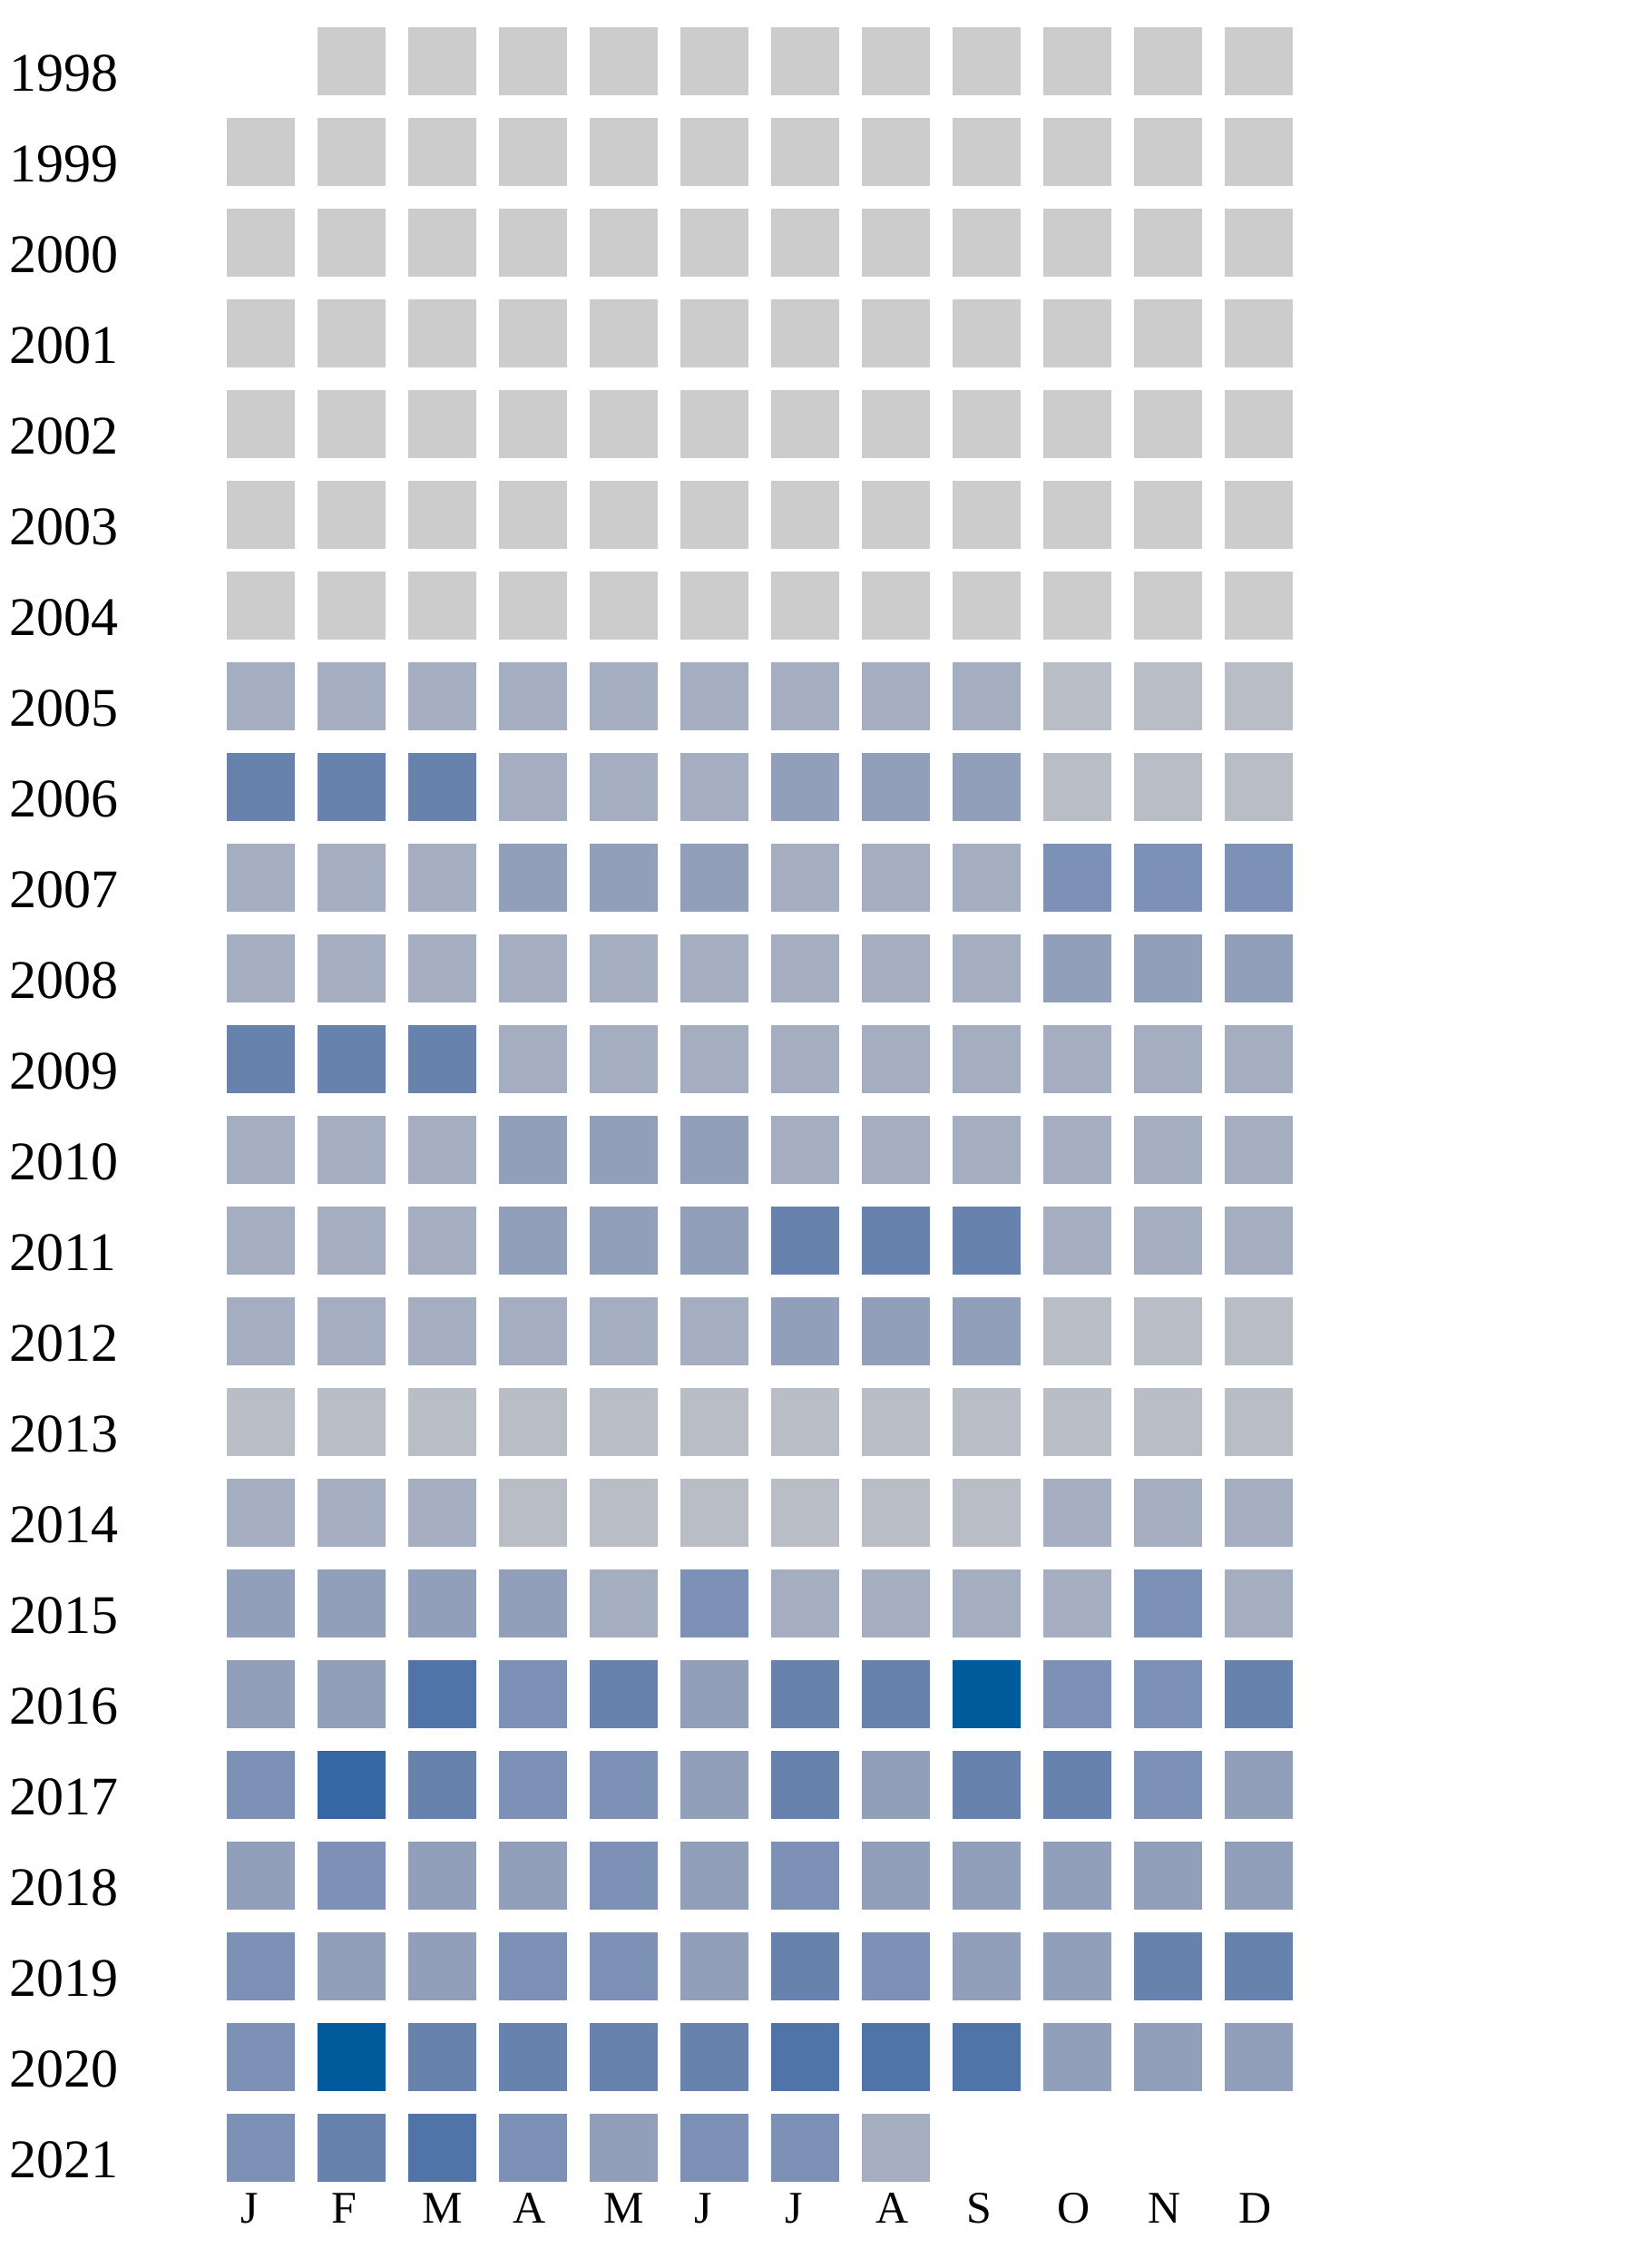
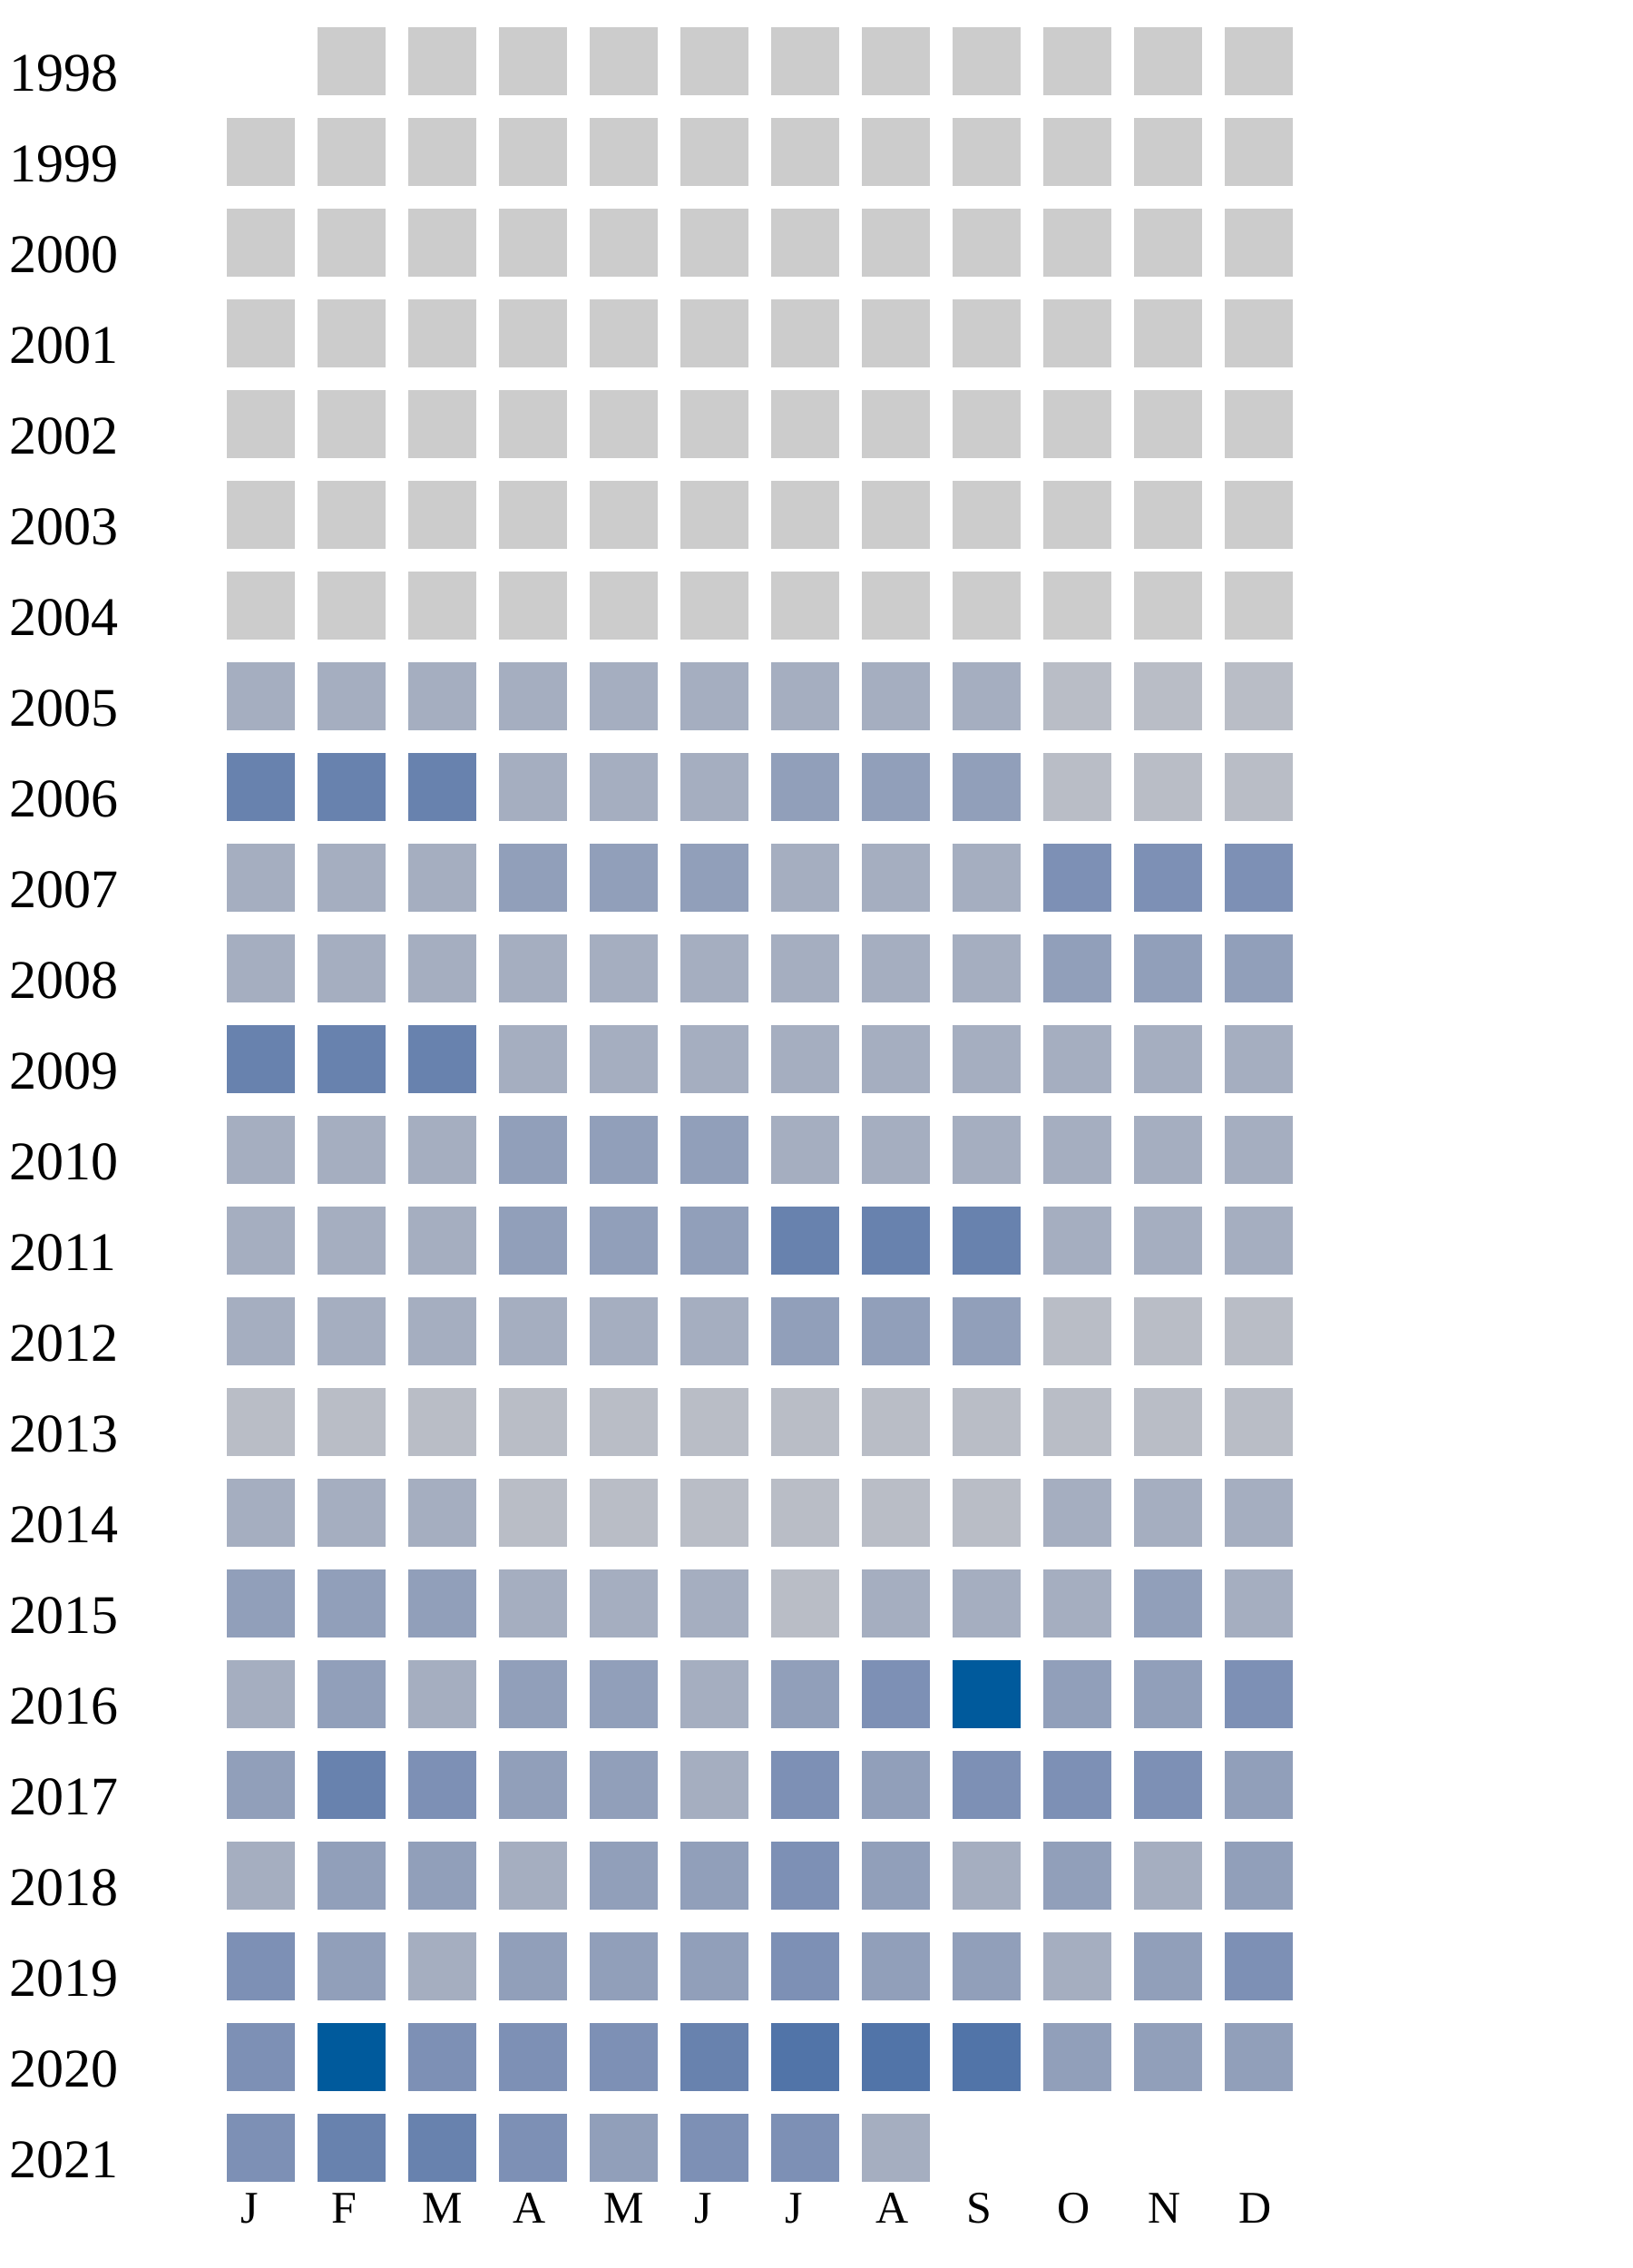
<svg xmlns="http://www.w3.org/2000/svg" width="360" height="500">
  <g transform="translate(0 0)">
    <text x="2" y="20">1998</text>
    <rect x="70" y="6" width="15" height="15" fill="#cccccc" />
    <rect x="90" y="6" width="15" height="15" fill="#cccccc" />
    <rect x="110" y="6" width="15" height="15" fill="#cccccc" />
    <rect x="130" y="6" width="15" height="15" fill="#cccccc" />
    <rect x="150" y="6" width="15" height="15" fill="#cccccc" />
    <rect x="170" y="6" width="15" height="15" fill="#cccccc" />
    <rect x="190" y="6" width="15" height="15" fill="#cccccc" />
    <rect x="210" y="6" width="15" height="15" fill="#cccccc" />
    <rect x="230" y="6" width="15" height="15" fill="#cccccc" />
    <rect x="250" y="6" width="15" height="15" fill="#cccccc" />
    <rect x="270" y="6" width="15" height="15" fill="#cccccc" />
  </g>
  <g transform="translate(0 20)">
    <text x="2" y="20">1999</text>
    <rect x="50" y="6" width="15" height="15" fill="#cccccc" />
    <rect x="70" y="6" width="15" height="15" fill="#cccccc" />
    <rect x="90" y="6" width="15" height="15" fill="#cccccc" />
    <rect x="110" y="6" width="15" height="15" fill="#cccccc" />
    <rect x="130" y="6" width="15" height="15" fill="#cccccc" />
    <rect x="150" y="6" width="15" height="15" fill="#cccccc" />
    <rect x="170" y="6" width="15" height="15" fill="#cccccc" />
    <rect x="190" y="6" width="15" height="15" fill="#cccccc" />
    <rect x="210" y="6" width="15" height="15" fill="#cccccc" />
    <rect x="230" y="6" width="15" height="15" fill="#cccccc" />
    <rect x="250" y="6" width="15" height="15" fill="#cccccc" />
    <rect x="270" y="6" width="15" height="15" fill="#cccccc" />
  </g>
  <g transform="translate(0 40)">
    <text x="2" y="20">2000</text>
    <rect x="50" y="6" width="15" height="15" fill="#cccccc" />
    <rect x="70" y="6" width="15" height="15" fill="#cccccc" />
    <rect x="90" y="6" width="15" height="15" fill="#cccccc" />
    <rect x="110" y="6" width="15" height="15" fill="#cccccc" />
    <rect x="130" y="6" width="15" height="15" fill="#cccccc" />
    <rect x="150" y="6" width="15" height="15" fill="#cccccc" />
    <rect x="170" y="6" width="15" height="15" fill="#cccccc" />
    <rect x="190" y="6" width="15" height="15" fill="#cccccc" />
    <rect x="210" y="6" width="15" height="15" fill="#cccccc" />
    <rect x="230" y="6" width="15" height="15" fill="#cccccc" />
    <rect x="250" y="6" width="15" height="15" fill="#cccccc" />
    <rect x="270" y="6" width="15" height="15" fill="#cccccc" />
  </g>
  <g transform="translate(0 60)">
    <text x="2" y="20">2001</text>
    <rect x="50" y="6" width="15" height="15" fill="#cccccc" />
    <rect x="70" y="6" width="15" height="15" fill="#cccccc" />
    <rect x="90" y="6" width="15" height="15" fill="#cccccc" />
    <rect x="110" y="6" width="15" height="15" fill="#cccccc" />
    <rect x="130" y="6" width="15" height="15" fill="#cccccc" />
    <rect x="150" y="6" width="15" height="15" fill="#cccccc" />
    <rect x="170" y="6" width="15" height="15" fill="#cccccc" />
    <rect x="190" y="6" width="15" height="15" fill="#cccccc" />
    <rect x="210" y="6" width="15" height="15" fill="#cccccc" />
    <rect x="230" y="6" width="15" height="15" fill="#cccccc" />
    <rect x="250" y="6" width="15" height="15" fill="#cccccc" />
    <rect x="270" y="6" width="15" height="15" fill="#cccccc" />
  </g>
  <g transform="translate(0 80)">
    <text x="2" y="20">2002</text>
    <rect x="50" y="6" width="15" height="15" fill="#cccccc" />
    <rect x="70" y="6" width="15" height="15" fill="#cccccc" />
    <rect x="90" y="6" width="15" height="15" fill="#cccccc" />
    <rect x="110" y="6" width="15" height="15" fill="#cccccc" />
    <rect x="130" y="6" width="15" height="15" fill="#cccccc" />
    <rect x="150" y="6" width="15" height="15" fill="#cccccc" />
    <rect x="170" y="6" width="15" height="15" fill="#cccccc" />
    <rect x="190" y="6" width="15" height="15" fill="#cccccc" />
    <rect x="210" y="6" width="15" height="15" fill="#cccccc" />
    <rect x="230" y="6" width="15" height="15" fill="#cccccc" />
    <rect x="250" y="6" width="15" height="15" fill="#cccccc" />
    <rect x="270" y="6" width="15" height="15" fill="#cccccc" />
  </g>
  <g transform="translate(0 100)">
    <text x="2" y="20">2003</text>
    <rect x="50" y="6" width="15" height="15" fill="#cccccc" />
    <rect x="70" y="6" width="15" height="15" fill="#cccccc" />
    <rect x="90" y="6" width="15" height="15" fill="#cccccc" />
    <rect x="110" y="6" width="15" height="15" fill="#cccccc" />
    <rect x="130" y="6" width="15" height="15" fill="#cccccc" />
    <rect x="150" y="6" width="15" height="15" fill="#cccccc" />
    <rect x="170" y="6" width="15" height="15" fill="#cccccc" />
    <rect x="190" y="6" width="15" height="15" fill="#cccccc" />
    <rect x="210" y="6" width="15" height="15" fill="#cccccc" />
    <rect x="230" y="6" width="15" height="15" fill="#cccccc" />
    <rect x="250" y="6" width="15" height="15" fill="#cccccc" />
    <rect x="270" y="6" width="15" height="15" fill="#cccccc" />
  </g>
  <g transform="translate(0 120)">
    <text x="2" y="20">2004</text>
    <rect x="50" y="6" width="15" height="15" fill="#cccccc" />
    <rect x="70" y="6" width="15" height="15" fill="#cccccc" />
    <rect x="90" y="6" width="15" height="15" fill="#cccccc" />
    <rect x="110" y="6" width="15" height="15" fill="#cccccc" />
    <rect x="130" y="6" width="15" height="15" fill="#cccccc" />
    <rect x="150" y="6" width="15" height="15" fill="#cccccc" />
    <rect x="170" y="6" width="15" height="15" fill="#cccccc" />
    <rect x="190" y="6" width="15" height="15" fill="#cccccc" />
    <rect x="210" y="6" width="15" height="15" fill="#cccccc" />
    <rect x="230" y="6" width="15" height="15" fill="#cccccc" />
    <rect x="250" y="6" width="15" height="15" fill="#cccccc" />
    <rect x="270" y="6" width="15" height="15" fill="#cccccc" />
  </g>
  <g transform="translate(0 140)">
    <text x="2" y="20">2005</text>
    <rect x="50" y="6" width="15" height="15" fill="#a5aec0" />
    <rect x="70" y="6" width="15" height="15" fill="#a5aec0" />
    <rect x="90" y="6" width="15" height="15" fill="#a5aec0" />
    <rect x="110" y="6" width="15" height="15" fill="#a5aec0" />
    <rect x="130" y="6" width="15" height="15" fill="#a5aec0" />
    <rect x="150" y="6" width="15" height="15" fill="#a5aec0" />
    <rect x="170" y="6" width="15" height="15" fill="#a5aec0" />
    <rect x="190" y="6" width="15" height="15" fill="#a5aec0" />
    <rect x="210" y="6" width="15" height="15" fill="#a5aec0" />
    <rect x="230" y="6" width="15" height="15" fill="#b9bdc6" />
    <rect x="250" y="6" width="15" height="15" fill="#b9bdc6" />
    <rect x="270" y="6" width="15" height="15" fill="#b9bdc6" />
  </g>
  <g transform="translate(0 160)">
    <text x="2" y="20">2006</text>
    <rect x="50" y="6" width="15" height="15" fill="#6882ae" />
    <rect x="70" y="6" width="15" height="15" fill="#6882ae" />
    <rect x="90" y="6" width="15" height="15" fill="#6882ae" />
    <rect x="110" y="6" width="15" height="15" fill="#a5aec0" />
    <rect x="130" y="6" width="15" height="15" fill="#a5aec0" />
    <rect x="150" y="6" width="15" height="15" fill="#a5aec0" />
    <rect x="170" y="6" width="15" height="15" fill="#919fba" />
    <rect x="190" y="6" width="15" height="15" fill="#919fba" />
    <rect x="210" y="6" width="15" height="15" fill="#919fba" />
    <rect x="230" y="6" width="15" height="15" fill="#b9bdc6" />
    <rect x="250" y="6" width="15" height="15" fill="#b9bdc6" />
    <rect x="270" y="6" width="15" height="15" fill="#b9bdc6" />
  </g>
  <g transform="translate(0 180)">
    <text x="2" y="20">2007</text>
    <rect x="50" y="6" width="15" height="15" fill="#a5aec0" />
    <rect x="70" y="6" width="15" height="15" fill="#a5aec0" />
    <rect x="90" y="6" width="15" height="15" fill="#a5aec0" />
    <rect x="110" y="6" width="15" height="15" fill="#919fba" />
    <rect x="130" y="6" width="15" height="15" fill="#919fba" />
    <rect x="150" y="6" width="15" height="15" fill="#919fba" />
    <rect x="170" y="6" width="15" height="15" fill="#a5aec0" />
    <rect x="190" y="6" width="15" height="15" fill="#a5aec0" />
    <rect x="210" y="6" width="15" height="15" fill="#a5aec0" />
    <rect x="230" y="6" width="15" height="15" fill="#7d90b5" />
    <rect x="250" y="6" width="15" height="15" fill="#7d90b5" />
    <rect x="270" y="6" width="15" height="15" fill="#7d90b5" />
  </g>
  <g transform="translate(0 200)">
    <text x="2" y="20">2008</text>
    <rect x="50" y="6" width="15" height="15" fill="#a5aec0" />
    <rect x="70" y="6" width="15" height="15" fill="#a5aec0" />
    <rect x="90" y="6" width="15" height="15" fill="#a5aec0" />
    <rect x="110" y="6" width="15" height="15" fill="#a5aec0" />
    <rect x="130" y="6" width="15" height="15" fill="#a5aec0" />
    <rect x="150" y="6" width="15" height="15" fill="#a5aec0" />
    <rect x="170" y="6" width="15" height="15" fill="#a5aec0" />
    <rect x="190" y="6" width="15" height="15" fill="#a5aec0" />
    <rect x="210" y="6" width="15" height="15" fill="#a5aec0" />
    <rect x="230" y="6" width="15" height="15" fill="#919fba" />
    <rect x="250" y="6" width="15" height="15" fill="#919fba" />
    <rect x="270" y="6" width="15" height="15" fill="#919fba" />
  </g>
  <g transform="translate(0 220)">
    <text x="2" y="20">2009</text>
    <rect x="50" y="6" width="15" height="15" fill="#6882ae" />
    <rect x="70" y="6" width="15" height="15" fill="#6882ae" />
    <rect x="90" y="6" width="15" height="15" fill="#6882ae" />
    <rect x="110" y="6" width="15" height="15" fill="#a5aec0" />
    <rect x="130" y="6" width="15" height="15" fill="#a5aec0" />
    <rect x="150" y="6" width="15" height="15" fill="#a5aec0" />
    <rect x="170" y="6" width="15" height="15" fill="#a5aec0" />
    <rect x="190" y="6" width="15" height="15" fill="#a5aec0" />
    <rect x="210" y="6" width="15" height="15" fill="#a5aec0" />
    <rect x="230" y="6" width="15" height="15" fill="#a5aec0" />
    <rect x="250" y="6" width="15" height="15" fill="#a5aec0" />
    <rect x="270" y="6" width="15" height="15" fill="#a5aec0" />
  </g>
  <g transform="translate(0 240)">
    <text x="2" y="20">2010</text>
    <rect x="50" y="6" width="15" height="15" fill="#a5aec0" />
    <rect x="70" y="6" width="15" height="15" fill="#a5aec0" />
    <rect x="90" y="6" width="15" height="15" fill="#a5aec0" />
    <rect x="110" y="6" width="15" height="15" fill="#919fba" />
    <rect x="130" y="6" width="15" height="15" fill="#919fba" />
    <rect x="150" y="6" width="15" height="15" fill="#919fba" />
    <rect x="170" y="6" width="15" height="15" fill="#a5aec0" />
    <rect x="190" y="6" width="15" height="15" fill="#a5aec0" />
    <rect x="210" y="6" width="15" height="15" fill="#a5aec0" />
    <rect x="230" y="6" width="15" height="15" fill="#a5aec0" />
    <rect x="250" y="6" width="15" height="15" fill="#a5aec0" />
    <rect x="270" y="6" width="15" height="15" fill="#a5aec0" />
  </g>
  <g transform="translate(0 260)">
    <text x="2" y="20">2011</text>
    <rect x="50" y="6" width="15" height="15" fill="#a5aec0" />
    <rect x="70" y="6" width="15" height="15" fill="#a5aec0" />
    <rect x="90" y="6" width="15" height="15" fill="#a5aec0" />
    <rect x="110" y="6" width="15" height="15" fill="#919fba" />
    <rect x="130" y="6" width="15" height="15" fill="#919fba" />
    <rect x="150" y="6" width="15" height="15" fill="#919fba" />
    <rect x="170" y="6" width="15" height="15" fill="#6882ae" />
    <rect x="190" y="6" width="15" height="15" fill="#6882ae" />
    <rect x="210" y="6" width="15" height="15" fill="#6882ae" />
    <rect x="230" y="6" width="15" height="15" fill="#a5aec0" />
    <rect x="250" y="6" width="15" height="15" fill="#a5aec0" />
    <rect x="270" y="6" width="15" height="15" fill="#a5aec0" />
  </g>
  <g transform="translate(0 280)">
    <text x="2" y="20">2012</text>
    <rect x="50" y="6" width="15" height="15" fill="#a5aec0" />
    <rect x="70" y="6" width="15" height="15" fill="#a5aec0" />
    <rect x="90" y="6" width="15" height="15" fill="#a5aec0" />
    <rect x="110" y="6" width="15" height="15" fill="#a5aec0" />
    <rect x="130" y="6" width="15" height="15" fill="#a5aec0" />
    <rect x="150" y="6" width="15" height="15" fill="#a5aec0" />
    <rect x="170" y="6" width="15" height="15" fill="#919fba" />
    <rect x="190" y="6" width="15" height="15" fill="#919fba" />
    <rect x="210" y="6" width="15" height="15" fill="#919fba" />
    <rect x="230" y="6" width="15" height="15" fill="#b9bdc6" />
    <rect x="250" y="6" width="15" height="15" fill="#b9bdc6" />
    <rect x="270" y="6" width="15" height="15" fill="#b9bdc6" />
  </g>
  <g transform="translate(0 300)">
    <text x="2" y="20">2013</text>
    <rect x="50" y="6" width="15" height="15" fill="#b9bdc6" />
    <rect x="70" y="6" width="15" height="15" fill="#b9bdc6" />
    <rect x="90" y="6" width="15" height="15" fill="#b9bdc6" />
    <rect x="110" y="6" width="15" height="15" fill="#b9bdc6" />
    <rect x="130" y="6" width="15" height="15" fill="#b9bdc6" />
    <rect x="150" y="6" width="15" height="15" fill="#b9bdc6" />
    <rect x="170" y="6" width="15" height="15" fill="#b9bdc6" />
    <rect x="190" y="6" width="15" height="15" fill="#b9bdc6" />
    <rect x="210" y="6" width="15" height="15" fill="#b9bdc6" />
    <rect x="230" y="6" width="15" height="15" fill="#b9bdc6" />
    <rect x="250" y="6" width="15" height="15" fill="#b9bdc6" />
    <rect x="270" y="6" width="15" height="15" fill="#b9bdc6" />
  </g>
  <g transform="translate(0 320)">
    <text x="2" y="20">2014</text>
    <rect x="50" y="6" width="15" height="15" fill="#a5aec0" />
    <rect x="70" y="6" width="15" height="15" fill="#a5aec0" />
    <rect x="90" y="6" width="15" height="15" fill="#a5aec0" />
    <rect x="110" y="6" width="15" height="15" fill="#b9bdc6" />
    <rect x="130" y="6" width="15" height="15" fill="#b9bdc6" />
    <rect x="150" y="6" width="15" height="15" fill="#b9bdc6" />
    <rect x="170" y="6" width="15" height="15" fill="#b9bdc6" />
    <rect x="190" y="6" width="15" height="15" fill="#b9bdc6" />
    <rect x="210" y="6" width="15" height="15" fill="#b9bdc6" />
    <rect x="230" y="6" width="15" height="15" fill="#a5aec0" />
    <rect x="250" y="6" width="15" height="15" fill="#a5aec0" />
    <rect x="270" y="6" width="15" height="15" fill="#a5aec0" />
  </g>
  <g transform="translate(0 340)">
    <text x="2" y="20">2015</text>
    <rect x="50" y="6" width="15" height="15" fill="#919fba" />
    <rect x="70" y="6" width="15" height="15" fill="#919fba" />
    <rect x="90" y="6" width="15" height="15" fill="#919fba" />
-     <rect x="110" y="6" width="15" height="15" fill="#919fba" />
-     <rect x="130" y="6" width="15" height="15" fill="#a5aec0" />
-     <rect x="150" y="6" width="15" height="15" fill="#7d90b5" />
-     <rect x="170" y="6" width="15" height="15" fill="#a5aec0" />
-     <rect x="190" y="6" width="15" height="15" fill="#a5aec0" />
-     <rect x="210" y="6" width="15" height="15" fill="#a5aec0" />
-     <rect x="230" y="6" width="15" height="15" fill="#a5aec0" />
-     <rect x="250" y="6" width="15" height="15" fill="#7d90b5" />
+     <rect x="110" y="6" width="15" height="15" fill="#a5aec0" />
+     <rect x="130" y="6" width="15" height="15" fill="#a5aec0" />
+     <rect x="150" y="6" width="15" height="15" fill="#a5aec0" />
+     <rect x="170" y="6" width="15" height="15" fill="#b9bdc6" />
+     <rect x="190" y="6" width="15" height="15" fill="#a5aec0" />
+     <rect x="210" y="6" width="15" height="15" fill="#a5aec0" />
+     <rect x="230" y="6" width="15" height="15" fill="#a5aec0" />
+     <rect x="250" y="6" width="15" height="15" fill="#919fba" />
    <rect x="270" y="6" width="15" height="15" fill="#a5aec0" />
  </g>
  <g transform="translate(0 360)">
    <text x="2" y="20">2016</text>
+     <rect x="50" y="6" width="15" height="15" fill="#a5aec0" />
+     <rect x="70" y="6" width="15" height="15" fill="#919fba" />
+     <rect x="90" y="6" width="15" height="15" fill="#a5aec0" />
+     <rect x="110" y="6" width="15" height="15" fill="#919fba" />
+     <rect x="130" y="6" width="15" height="15" fill="#919fba" />
+     <rect x="150" y="6" width="15" height="15" fill="#a5aec0" />
+     <rect x="170" y="6" width="15" height="15" fill="#919fba" />
+     <rect x="190" y="6" width="15" height="15" fill="#7d90b5" />
+     <rect x="210" y="6" width="15" height="15" fill="#005a9c" />
+     <rect x="230" y="6" width="15" height="15" fill="#919fba" />
+     <rect x="250" y="6" width="15" height="15" fill="#919fba" />
+     <rect x="270" y="6" width="15" height="15" fill="#7d90b5" />
+   </g>
+   <g transform="translate(0 380)">
+     <text x="2" y="20">2017</text>
    <rect x="50" y="6" width="15" height="15" fill="#919fba" />
-     <rect x="70" y="6" width="15" height="15" fill="#919fba" />
-     <rect x="90" y="6" width="15" height="15" fill="#5174a8" />
-     <rect x="110" y="6" width="15" height="15" fill="#7d90b5" />
-     <rect x="130" y="6" width="15" height="15" fill="#6882ae" />
-     <rect x="150" y="6" width="15" height="15" fill="#919fba" />
-     <rect x="170" y="6" width="15" height="15" fill="#6882ae" />
-     <rect x="190" y="6" width="15" height="15" fill="#6882ae" />
-     <rect x="210" y="6" width="15" height="15" fill="#005a9c" />
+     <rect x="70" y="6" width="15" height="15" fill="#6882ae" />
+     <rect x="90" y="6" width="15" height="15" fill="#7d90b5" />
+     <rect x="110" y="6" width="15" height="15" fill="#919fba" />
+     <rect x="130" y="6" width="15" height="15" fill="#919fba" />
+     <rect x="150" y="6" width="15" height="15" fill="#a5aec0" />
+     <rect x="170" y="6" width="15" height="15" fill="#7d90b5" />
+     <rect x="190" y="6" width="15" height="15" fill="#919fba" />
+     <rect x="210" y="6" width="15" height="15" fill="#7d90b5" />
    <rect x="230" y="6" width="15" height="15" fill="#7d90b5" />
    <rect x="250" y="6" width="15" height="15" fill="#7d90b5" />
-     <rect x="270" y="6" width="15" height="15" fill="#6882ae" />
-   </g>
-   <g transform="translate(0 380)">
-     <text x="2" y="20">2017</text>
-     <rect x="50" y="6" width="15" height="15" fill="#7d90b5" />
-     <rect x="70" y="6" width="15" height="15" fill="#3667a2" />
-     <rect x="90" y="6" width="15" height="15" fill="#6882ae" />
-     <rect x="110" y="6" width="15" height="15" fill="#7d90b5" />
-     <rect x="130" y="6" width="15" height="15" fill="#7d90b5" />
-     <rect x="150" y="6" width="15" height="15" fill="#919fba" />
-     <rect x="170" y="6" width="15" height="15" fill="#6882ae" />
-     <rect x="190" y="6" width="15" height="15" fill="#919fba" />
-     <rect x="210" y="6" width="15" height="15" fill="#6882ae" />
-     <rect x="230" y="6" width="15" height="15" fill="#6882ae" />
-     <rect x="250" y="6" width="15" height="15" fill="#7d90b5" />
    <rect x="270" y="6" width="15" height="15" fill="#919fba" />
  </g>
  <g transform="translate(0 400)">
    <text x="2" y="20">2018</text>
-     <rect x="50" y="6" width="15" height="15" fill="#919fba" />
-     <rect x="70" y="6" width="15" height="15" fill="#7d90b5" />
+     <rect x="50" y="6" width="15" height="15" fill="#a5aec0" />
+     <rect x="70" y="6" width="15" height="15" fill="#919fba" />
    <rect x="90" y="6" width="15" height="15" fill="#919fba" />
-     <rect x="110" y="6" width="15" height="15" fill="#919fba" />
-     <rect x="130" y="6" width="15" height="15" fill="#7d90b5" />
+     <rect x="110" y="6" width="15" height="15" fill="#a5aec0" />
+     <rect x="130" y="6" width="15" height="15" fill="#919fba" />
    <rect x="150" y="6" width="15" height="15" fill="#919fba" />
    <rect x="170" y="6" width="15" height="15" fill="#7d90b5" />
    <rect x="190" y="6" width="15" height="15" fill="#919fba" />
-     <rect x="210" y="6" width="15" height="15" fill="#919fba" />
+     <rect x="210" y="6" width="15" height="15" fill="#a5aec0" />
    <rect x="230" y="6" width="15" height="15" fill="#919fba" />
-     <rect x="250" y="6" width="15" height="15" fill="#919fba" />
+     <rect x="250" y="6" width="15" height="15" fill="#a5aec0" />
    <rect x="270" y="6" width="15" height="15" fill="#919fba" />
  </g>
  <g transform="translate(0 420)">
    <text x="2" y="20">2019</text>
    <rect x="50" y="6" width="15" height="15" fill="#7d90b5" />
    <rect x="70" y="6" width="15" height="15" fill="#919fba" />
-     <rect x="90" y="6" width="15" height="15" fill="#919fba" />
-     <rect x="110" y="6" width="15" height="15" fill="#7d90b5" />
-     <rect x="130" y="6" width="15" height="15" fill="#7d90b5" />
-     <rect x="150" y="6" width="15" height="15" fill="#919fba" />
-     <rect x="170" y="6" width="15" height="15" fill="#6882ae" />
-     <rect x="190" y="6" width="15" height="15" fill="#7d90b5" />
+     <rect x="90" y="6" width="15" height="15" fill="#a5aec0" />
+     <rect x="110" y="6" width="15" height="15" fill="#919fba" />
+     <rect x="130" y="6" width="15" height="15" fill="#919fba" />
+     <rect x="150" y="6" width="15" height="15" fill="#919fba" />
+     <rect x="170" y="6" width="15" height="15" fill="#7d90b5" />
+     <rect x="190" y="6" width="15" height="15" fill="#919fba" />
    <rect x="210" y="6" width="15" height="15" fill="#919fba" />
-     <rect x="230" y="6" width="15" height="15" fill="#919fba" />
-     <rect x="250" y="6" width="15" height="15" fill="#6882ae" />
-     <rect x="270" y="6" width="15" height="15" fill="#6882ae" />
+     <rect x="230" y="6" width="15" height="15" fill="#a5aec0" />
+     <rect x="250" y="6" width="15" height="15" fill="#919fba" />
+     <rect x="270" y="6" width="15" height="15" fill="#7d90b5" />
  </g>
  <g transform="translate(0 440)">
    <text x="2" y="20">2020</text>
    <rect x="50" y="6" width="15" height="15" fill="#7d90b5" />
    <rect x="70" y="6" width="15" height="15" fill="#005a9c" />
-     <rect x="90" y="6" width="15" height="15" fill="#6882ae" />
-     <rect x="110" y="6" width="15" height="15" fill="#6882ae" />
-     <rect x="130" y="6" width="15" height="15" fill="#6882ae" />
+     <rect x="90" y="6" width="15" height="15" fill="#7d90b5" />
+     <rect x="110" y="6" width="15" height="15" fill="#7d90b5" />
+     <rect x="130" y="6" width="15" height="15" fill="#7d90b5" />
    <rect x="150" y="6" width="15" height="15" fill="#6882ae" />
    <rect x="170" y="6" width="15" height="15" fill="#5174a8" />
    <rect x="190" y="6" width="15" height="15" fill="#5174a8" />
    <rect x="210" y="6" width="15" height="15" fill="#5174a8" />
    <rect x="230" y="6" width="15" height="15" fill="#919fba" />
    <rect x="250" y="6" width="15" height="15" fill="#919fba" />
    <rect x="270" y="6" width="15" height="15" fill="#919fba" />
  </g>
  <g transform="translate(0 460)">
    <text x="2" y="20">2021</text>
    <rect x="50" y="6" width="15" height="15" fill="#7d90b5" />
    <rect x="70" y="6" width="15" height="15" fill="#6882ae" />
-     <rect x="90" y="6" width="15" height="15" fill="#5174a8" />
+     <rect x="90" y="6" width="15" height="15" fill="#6882ae" />
    <rect x="110" y="6" width="15" height="15" fill="#7d90b5" />
    <rect x="130" y="6" width="15" height="15" fill="#919fba" />
    <rect x="150" y="6" width="15" height="15" fill="#7d90b5" />
    <rect x="170" y="6" width="15" height="15" fill="#7d90b5" />
    <rect x="190" y="6" width="15" height="15" fill="#a5aec0" />
  </g>
  <text style="font-size: 10px; text-align: center" x="53" y="490">J</text>
  <text style="font-size: 10px; text-align: center" x="73" y="490">F</text>
  <text style="font-size: 10px; text-align: center" x="93" y="490">M</text>
  <text style="font-size: 10px; text-align: center" x="113" y="490">A</text>
  <text style="font-size: 10px; text-align: center" x="133" y="490">M</text>
  <text style="font-size: 10px; text-align: center" x="153" y="490">J</text>
  <text style="font-size: 10px; text-align: center" x="173" y="490">J</text>
  <text style="font-size: 10px; text-align: center" x="193" y="490">A</text>
  <text style="font-size: 10px; text-align: center" x="213" y="490">S</text>
  <text style="font-size: 10px; text-align: center" x="233" y="490">O</text>
  <text style="font-size: 10px; text-align: center" x="253" y="490">N</text>
  <text style="font-size: 10px; text-align: center" x="273" y="490">D</text>
  <text style="font-size: 10px;" x="155" y="509">Less</text>
  <rect fill="#b9bdc6" width="10" height="10" x="180" y="500" />
  <rect fill="#919fba" width="10" height="10" x="195" y="500" />
  <rect fill="#6882ae" width="10" height="10" x="210" y="500" />
  <rect fill="#005a9c" width="10" height="10" x="225" y="500" />
  <text x="240" y="509" style="font-size: 10px;">More</text>
</svg>
